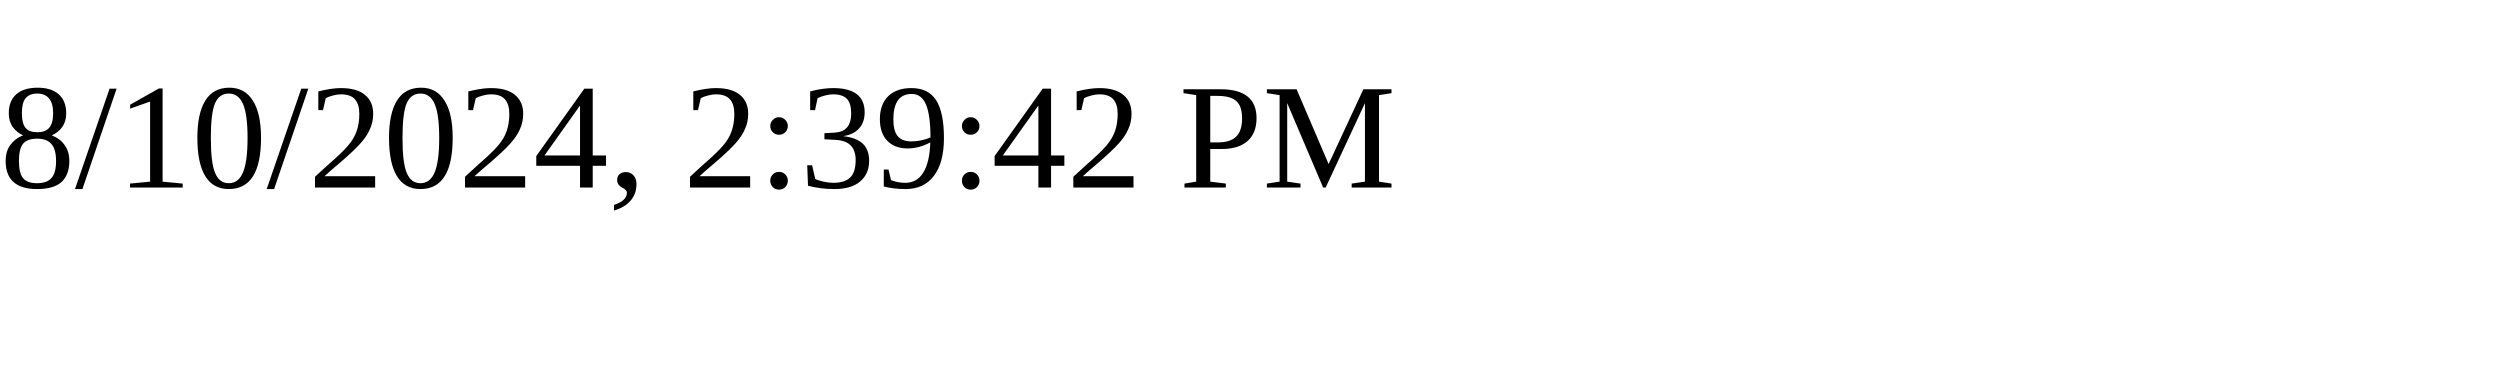
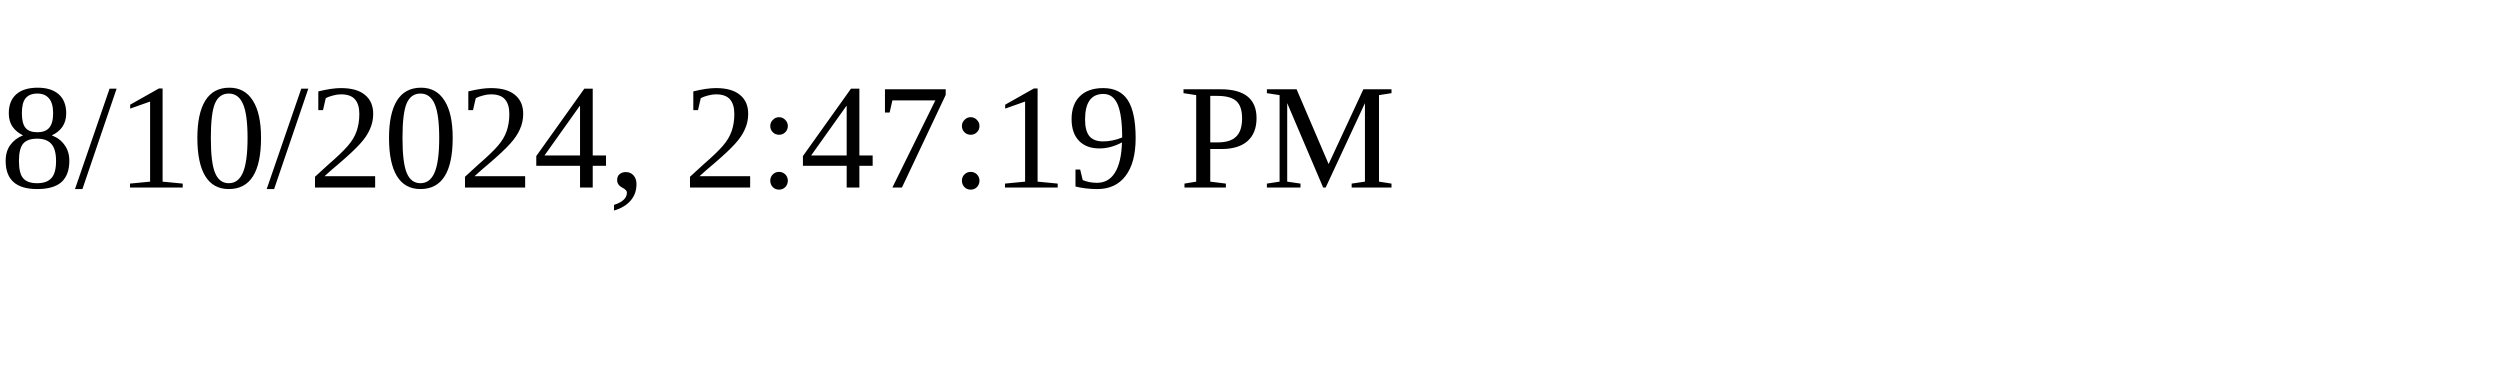
<svg xmlns="http://www.w3.org/2000/svg" height="30" width="200">
-   <text x="0" y="15">8/10/2024, 2:39:42 PM</text>
+   <text x="0" y="15">8/10/2024, 2:47:19 PM</text>
</svg>
